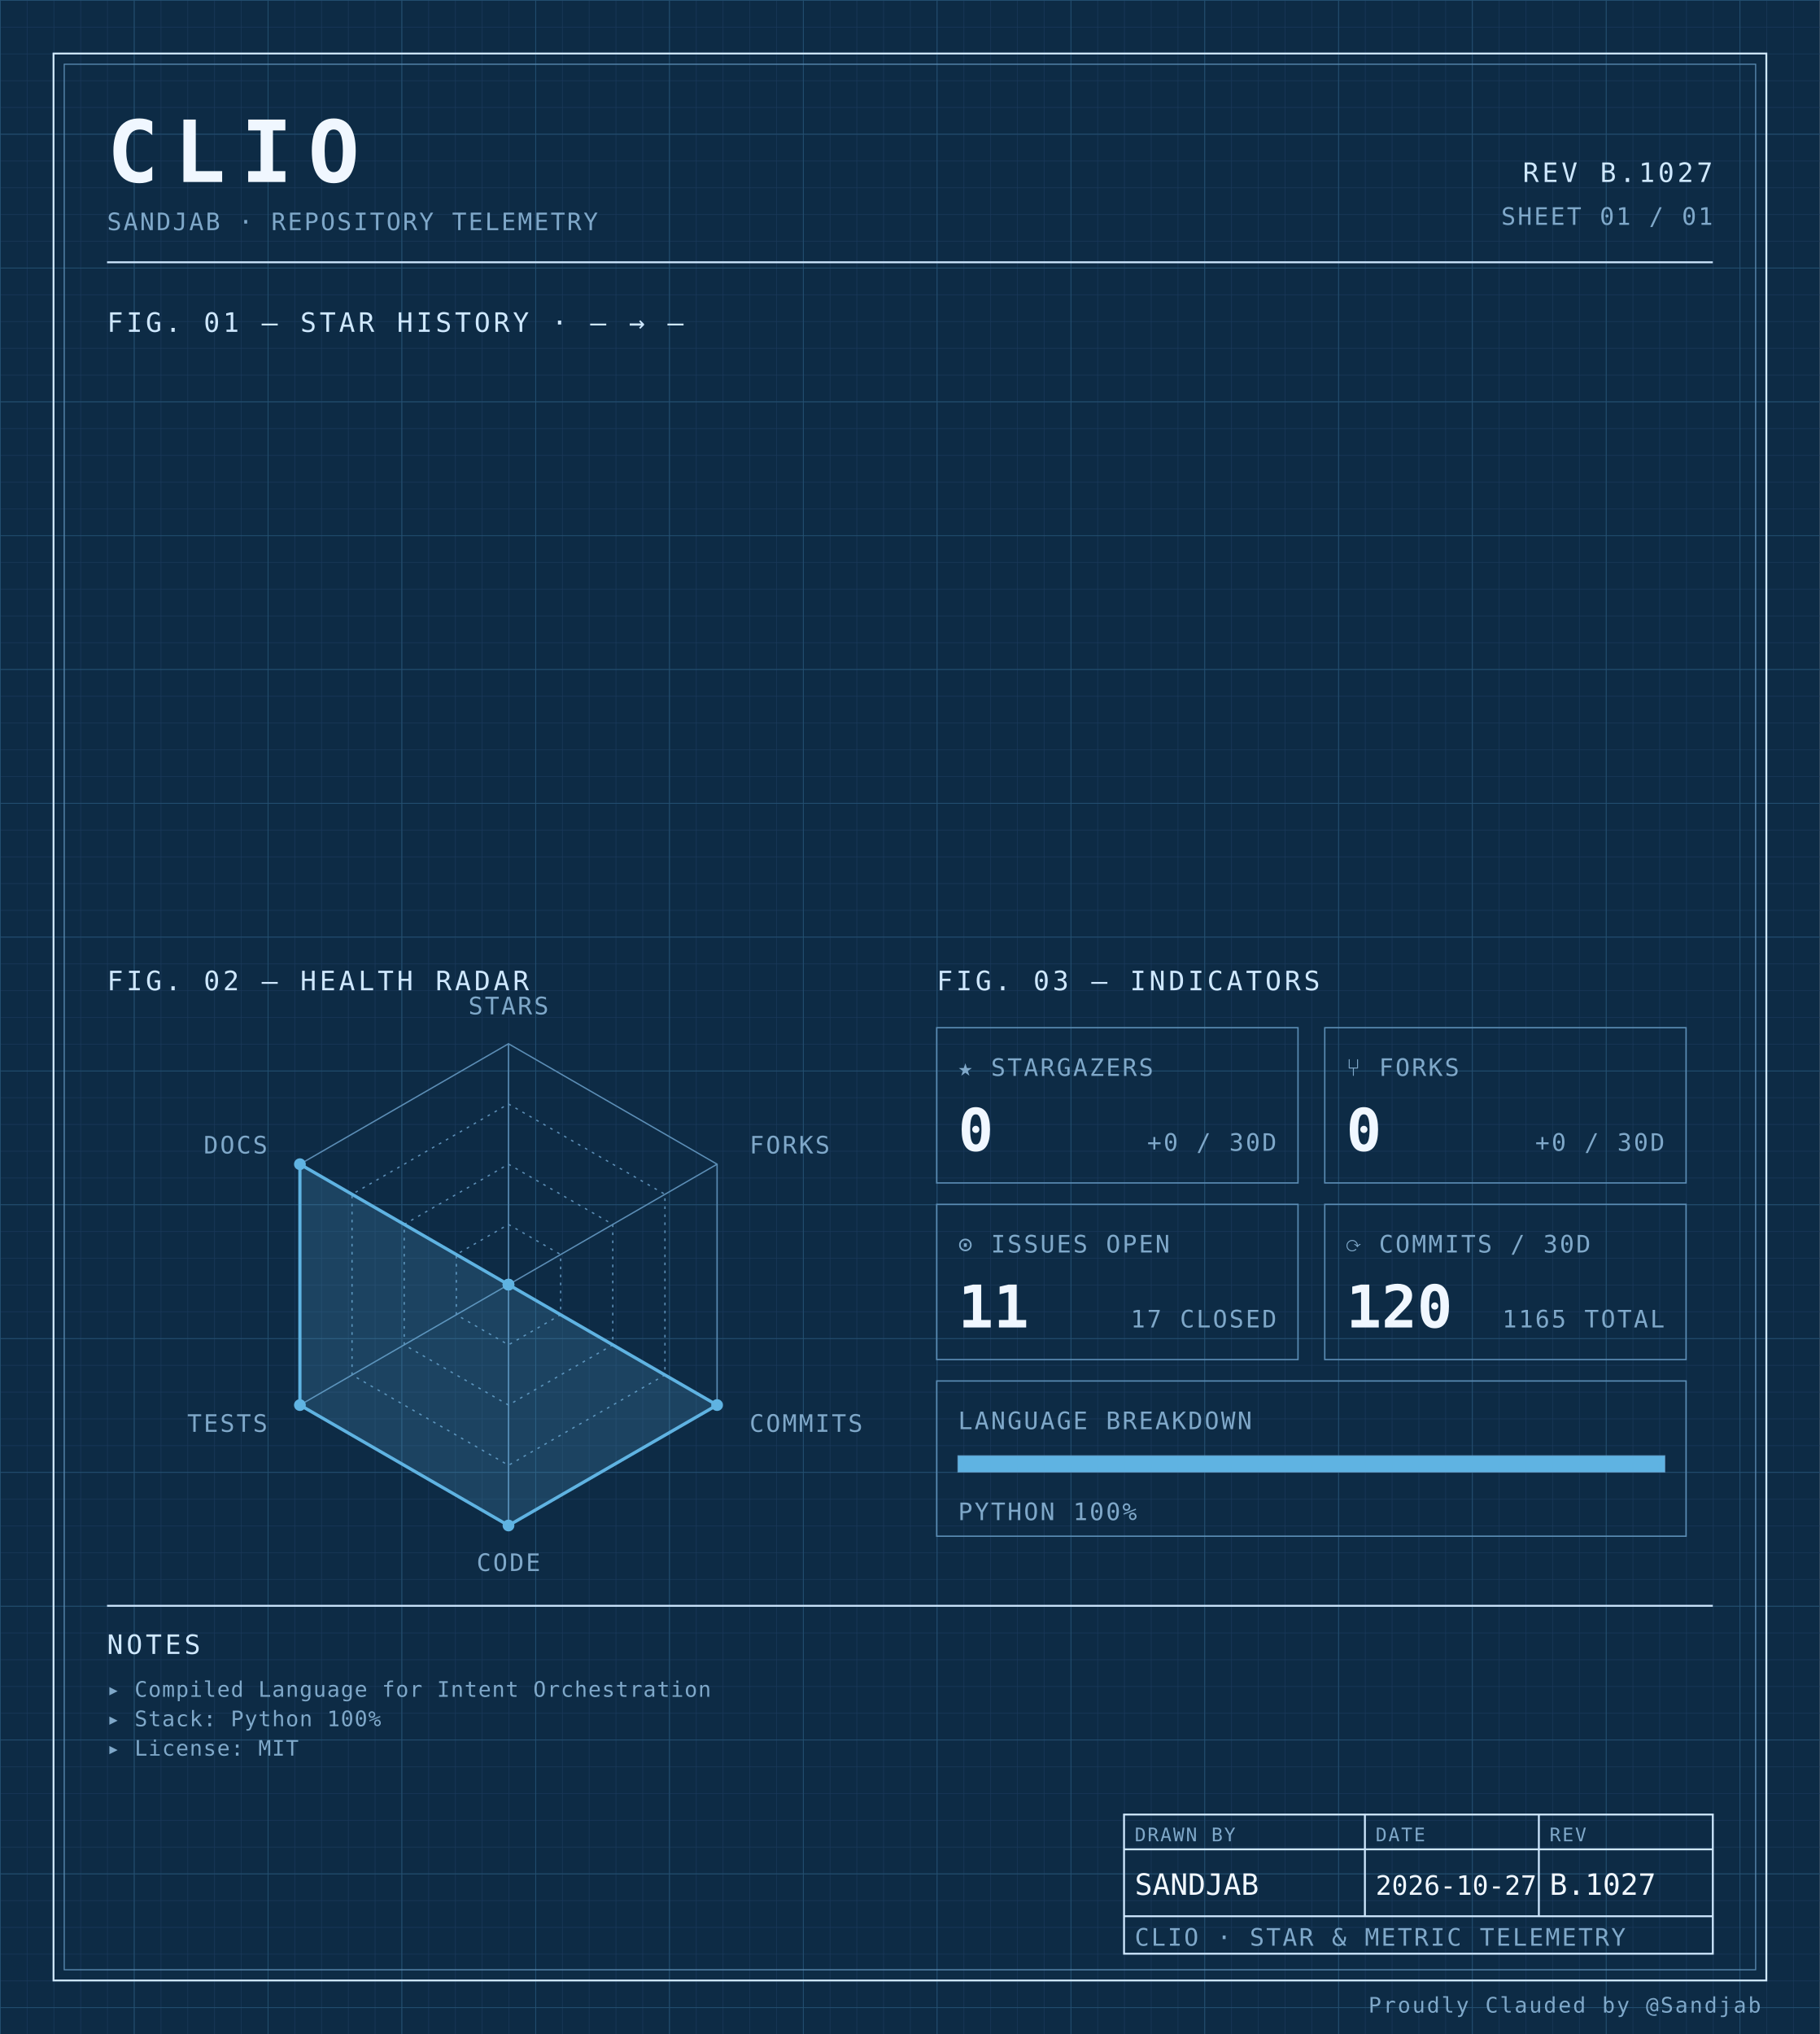
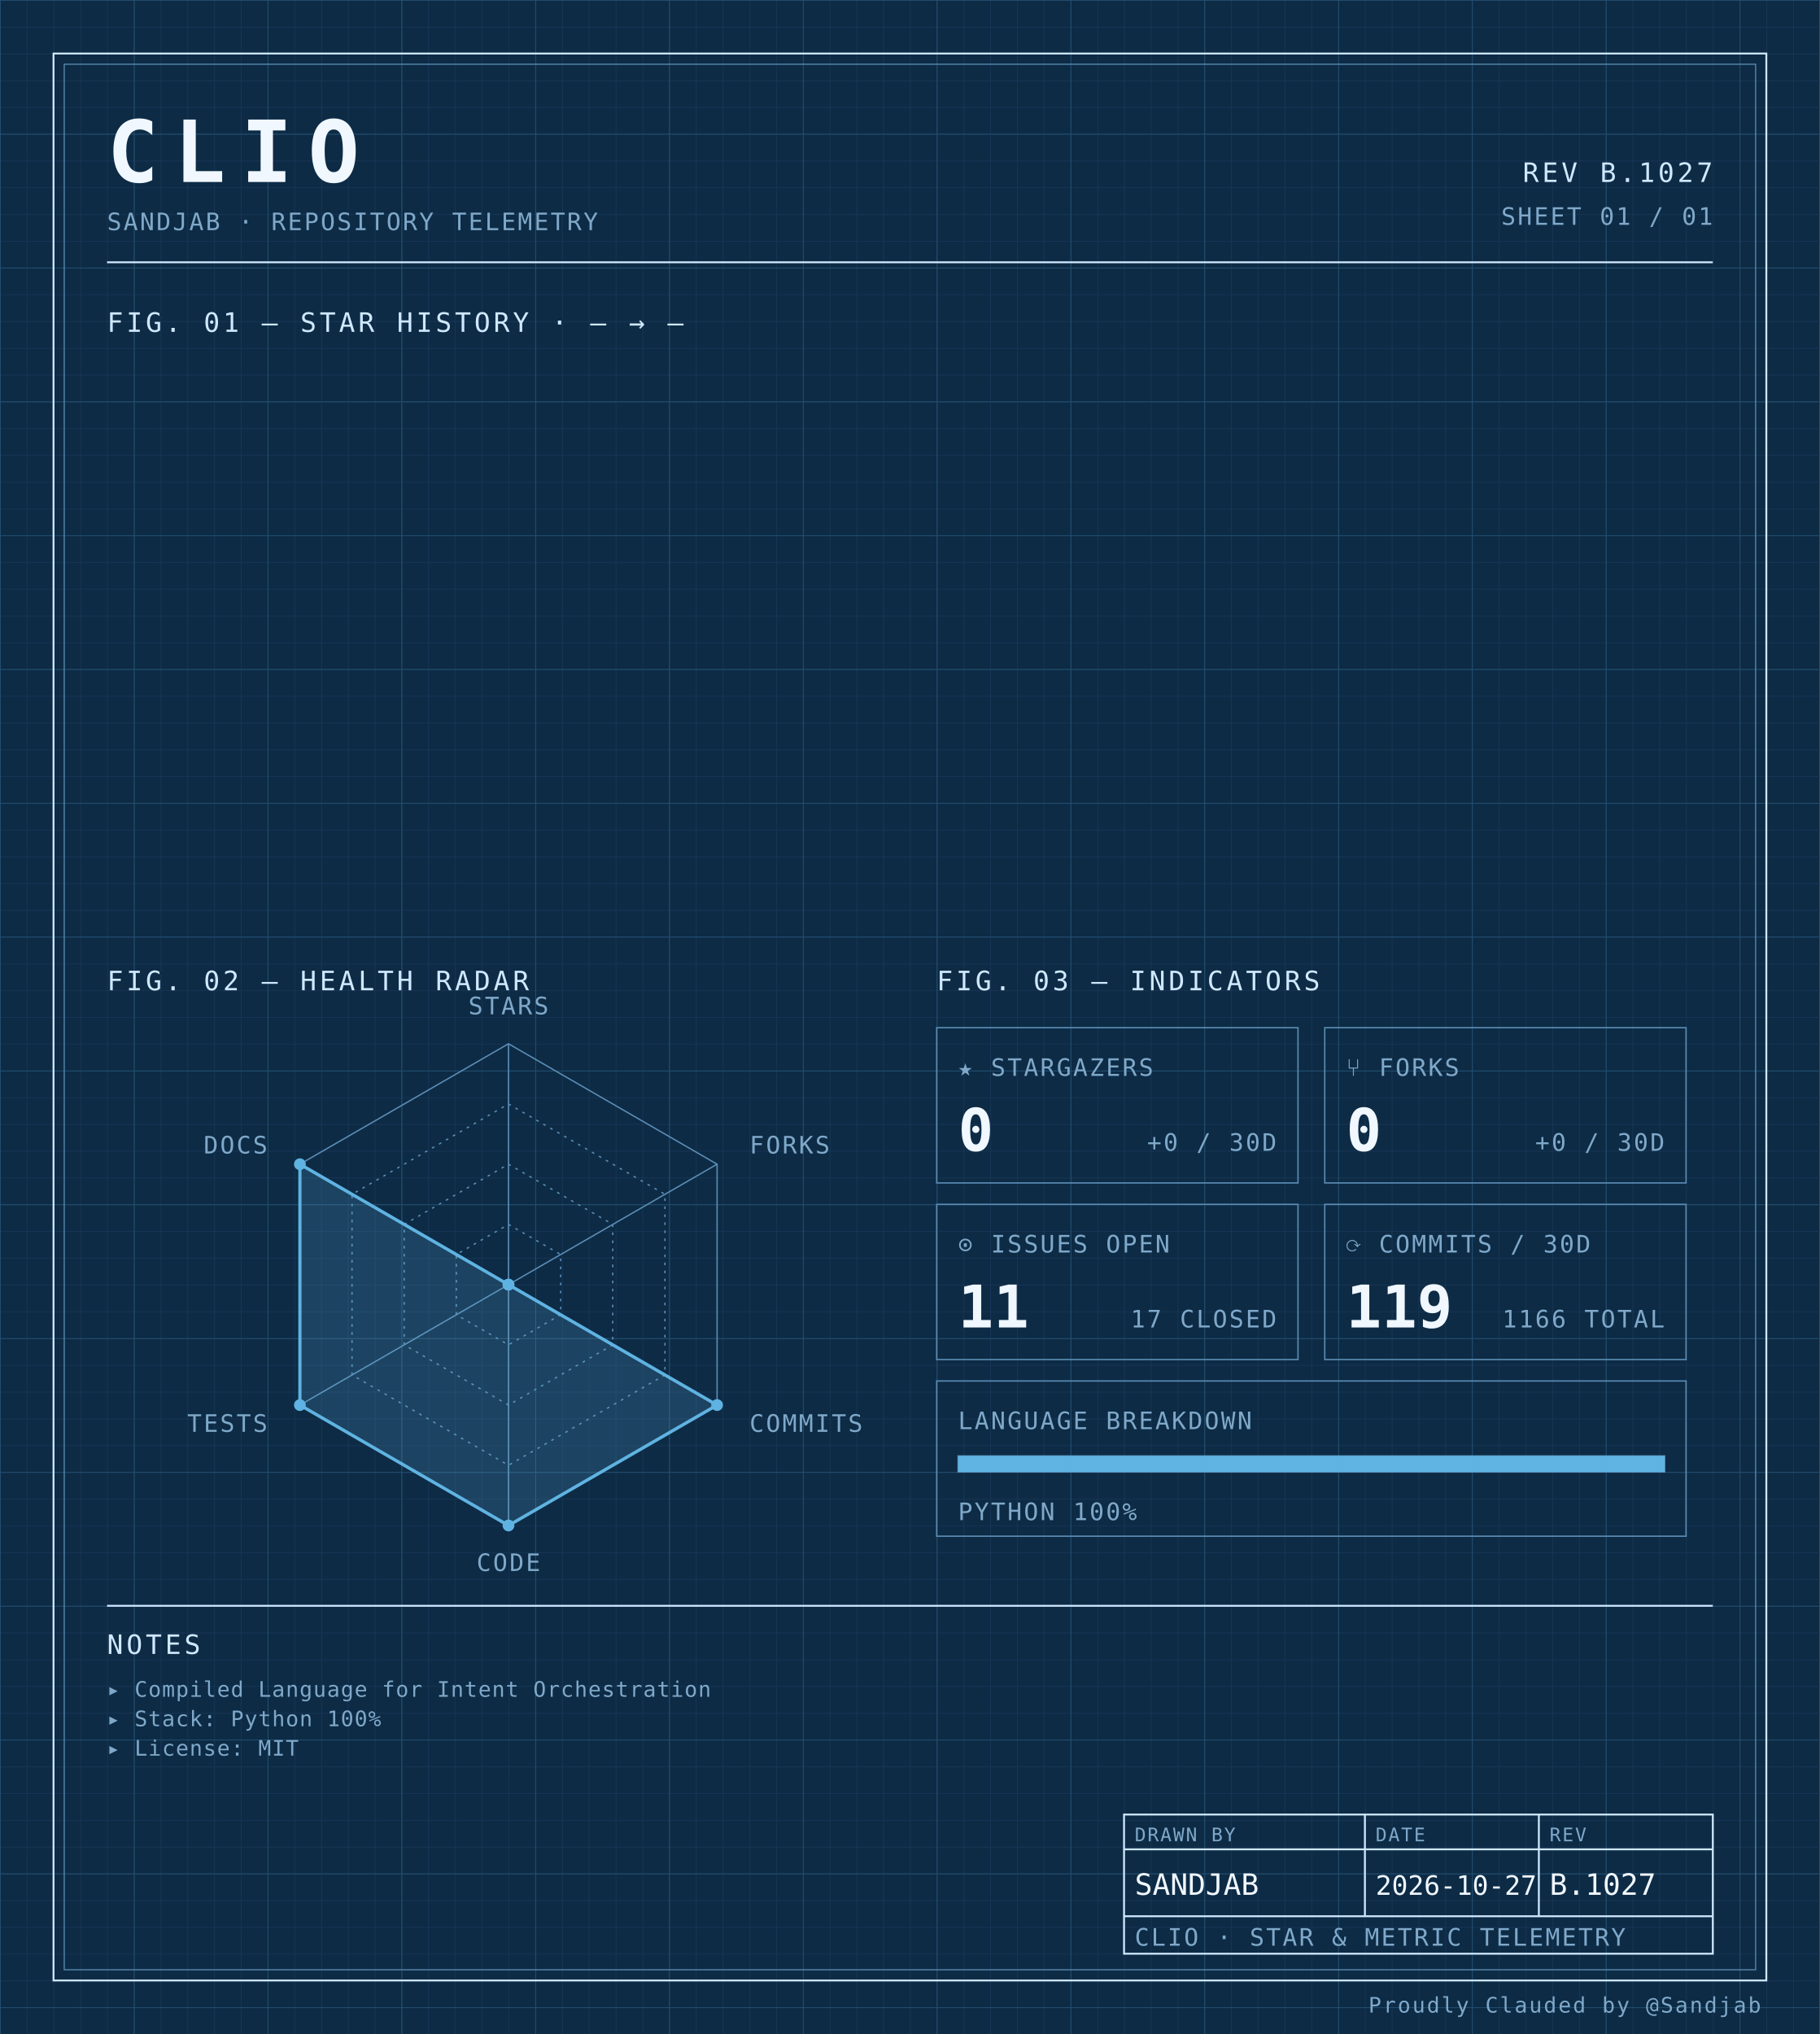
<svg xmlns="http://www.w3.org/2000/svg" width="100%" viewBox="0 0 680 760" role="img">
  <defs>
    <pattern id="grid-fine" width="10" height="10" patternUnits="userSpaceOnUse">
      <path d="M10 0H0V10" fill="none" stroke="#1a3a5c" stroke-width="0.4" />
    </pattern>
    <pattern id="grid-major" width="50" height="50" patternUnits="userSpaceOnUse">
      <path d="M50 0H0V50" fill="none" stroke="#245273" stroke-width="0.5" />
    </pattern>
  </defs>
  <rect x="0" y="0" width="680" height="760" fill="#0d2b45" />
  <rect x="0" y="0" width="680" height="760" fill="url(#grid-fine)" />
  <rect x="0" y="0" width="680" height="760" fill="url(#grid-major)" />
  <rect x="20" y="20" width="640" height="720" fill="none" stroke="#cfe8ff" stroke-width="0.7" />
  <rect x="24" y="24" width="632" height="712" fill="none" stroke="#5b8db5" stroke-width="0.4" />
  <text x="40" y="68" font-family="ui-monospace, 'SF Mono', 'JetBrains Mono', 'Cascadia Code', Consolas, monospace" font-size="32" font-weight="700" fill="#f0f7ff" text-anchor="start" letter-spacing="0.18em">CLIO</text>
  <text x="40" y="86" font-family="ui-monospace, 'SF Mono', 'JetBrains Mono', 'Cascadia Code', Consolas, monospace" font-size="9" font-weight="400" fill="#7fa8c9" text-anchor="start" letter-spacing="0.08em">SANDJAB · REPOSITORY TELEMETRY</text>
  <text x="640" y="68" font-family="ui-monospace, 'SF Mono', 'JetBrains Mono', 'Cascadia Code', Consolas, monospace" font-size="10" font-weight="400" fill="#cfe8ff" text-anchor="end" letter-spacing="0.12em">REV B.1027</text>
  <text x="640" y="84" font-family="ui-monospace, 'SF Mono', 'JetBrains Mono', 'Cascadia Code', Consolas, monospace" font-size="9" font-weight="400" fill="#7fa8c9" text-anchor="end" letter-spacing="0.08em">SHEET 01 / 01</text>
  <line x1="40" y1="98" x2="640" y2="98" stroke="#cfe8ff" stroke-width="0.7" />
  <text x="40" y="124" font-family="ui-monospace, 'SF Mono', 'JetBrains Mono', 'Cascadia Code', Consolas, monospace" font-size="10" font-weight="400" fill="#cfe8ff" text-anchor="start" letter-spacing="0.12em">FIG. 01 — STAR HISTORY · — → —</text>
  <text x="40" y="370" font-family="ui-monospace, 'SF Mono', 'JetBrains Mono', 'Cascadia Code', Consolas, monospace" font-size="10" font-weight="400" fill="#cfe8ff" text-anchor="start" letter-spacing="0.12em">FIG. 02 — HEALTH RADAR</text>
  <g transform="translate(190 480)">
    <polygon points="0.00,-90.00 77.94,-45.00 77.94,45.00 0.00,90.00 -77.94,45.00 -77.94,-45.00" fill="none" stroke="#5b8db5" stroke-width="0.5" />
    <polygon points="0.00,-67.50 58.46,-33.75 58.46,33.75 0.00,67.50 -58.46,33.75 -58.46,-33.75" fill="none" stroke="#5b8db5" stroke-width="0.5" stroke-dasharray="1,2" />
    <polygon points="0.00,-45.00 38.97,-22.50 38.97,22.50 0.00,45.00 -38.97,22.50 -38.97,-22.50" fill="none" stroke="#5b8db5" stroke-width="0.5" stroke-dasharray="1,2" />
    <polygon points="0.00,-22.50 19.49,-11.25 19.49,11.25 0.00,22.50 -19.49,11.25 -19.49,-11.25" fill="none" stroke="#5b8db5" stroke-width="0.5" stroke-dasharray="1,2" />
    <line x1="0" y1="0" x2="0.00" y2="-90.00" stroke="#5b8db5" stroke-width="0.5" />
    <line x1="0" y1="0" x2="77.94" y2="-45.00" stroke="#5b8db5" stroke-width="0.5" />
    <line x1="0" y1="0" x2="77.94" y2="45.00" stroke="#5b8db5" stroke-width="0.5" />
    <line x1="0" y1="0" x2="0.00" y2="90.00" stroke="#5b8db5" stroke-width="0.5" />
    <line x1="0" y1="0" x2="-77.94" y2="45.00" stroke="#5b8db5" stroke-width="0.5" />
    <line x1="0" y1="0" x2="-77.94" y2="-45.00" stroke="#5b8db5" stroke-width="0.5" />
    <polygon points="0.00,0.00 0.00,0.00 77.94,45.00 0.00,90.00 -77.94,45.00 -77.94,-45.00" fill="#5fb3e2" fill-opacity="0.18" stroke="#5fb3e2" stroke-width="1.2" />
    <circle cx="0.00" cy="0.00" r="2.2" fill="#5fb3e2" />
    <circle cx="0.00" cy="0.00" r="2.2" fill="#5fb3e2" />
    <circle cx="77.94" cy="45.00" r="2.2" fill="#5fb3e2" />
    <circle cx="0.00" cy="90.00" r="2.2" fill="#5fb3e2" />
    <circle cx="-77.94" cy="45.00" r="2.2" fill="#5fb3e2" />
    <circle cx="-77.94" cy="-45.00" r="2.2" fill="#5fb3e2" />
    <text x="6.3681633555662356e-15" y="-101" font-family="ui-monospace, 'SF Mono', 'JetBrains Mono', 'Cascadia Code', Consolas, monospace" font-size="9" font-weight="400" fill="#7fa8c9" text-anchor="middle" letter-spacing="0.08em">STARS</text>
    <text x="90.067" y="-49" font-family="ui-monospace, 'SF Mono', 'JetBrains Mono', 'Cascadia Code', Consolas, monospace" font-size="9" font-weight="400" fill="#7fa8c9" text-anchor="start" letter-spacing="0.08em">FORKS</text>
    <text x="90.067" y="55" font-family="ui-monospace, 'SF Mono', 'JetBrains Mono', 'Cascadia Code', Consolas, monospace" font-size="9" font-weight="400" fill="#7fa8c9" text-anchor="start" letter-spacing="0.08em">COMMITS</text>
    <text x="6.3681633555662356e-15" y="107" font-family="ui-monospace, 'SF Mono', 'JetBrains Mono', 'Cascadia Code', Consolas, monospace" font-size="9" font-weight="400" fill="#7fa8c9" text-anchor="middle" letter-spacing="0.08em">CODE</text>
    <text x="-90.067" y="55" font-family="ui-monospace, 'SF Mono', 'JetBrains Mono', 'Cascadia Code', Consolas, monospace" font-size="9" font-weight="400" fill="#7fa8c9" text-anchor="end" letter-spacing="0.08em">TESTS</text>
    <text x="-90.067" y="-49" font-family="ui-monospace, 'SF Mono', 'JetBrains Mono', 'Cascadia Code', Consolas, monospace" font-size="9" font-weight="400" fill="#7fa8c9" text-anchor="end" letter-spacing="0.08em">DOCS</text>
  </g>
  <text x="350" y="370" font-family="ui-monospace, 'SF Mono', 'JetBrains Mono', 'Cascadia Code', Consolas, monospace" font-size="10" font-weight="400" fill="#cfe8ff" text-anchor="start" letter-spacing="0.12em">FIG. 03 — INDICATORS</text>
  <rect x="350" y="384" width="135" height="58" fill="none" stroke="#5b8db5" stroke-width="0.5" />
  <text x="358" y="402" font-family="ui-monospace, 'SF Mono', 'JetBrains Mono', 'Cascadia Code', Consolas, monospace" font-size="9" font-weight="400" fill="#7fa8c9" text-anchor="start" letter-spacing="0.08em">★ STARGAZERS</text>
  <text x="358" y="430" font-family="ui-monospace, 'SF Mono', 'JetBrains Mono', 'Cascadia Code', Consolas, monospace" font-size="22" font-weight="700" fill="#f0f7ff" text-anchor="start" letter-spacing="normal">0</text>
  <text x="477" y="430" font-family="ui-monospace, 'SF Mono', 'JetBrains Mono', 'Cascadia Code', Consolas, monospace" font-size="9" font-weight="400" fill="#7fa8c9" text-anchor="end" letter-spacing="0.08em">+0 / 30D</text>
  <rect x="495" y="384" width="135" height="58" fill="none" stroke="#5b8db5" stroke-width="0.5" />
  <text x="503" y="402" font-family="ui-monospace, 'SF Mono', 'JetBrains Mono', 'Cascadia Code', Consolas, monospace" font-size="9" font-weight="400" fill="#7fa8c9" text-anchor="start" letter-spacing="0.08em">⑂ FORKS</text>
  <text x="503" y="430" font-family="ui-monospace, 'SF Mono', 'JetBrains Mono', 'Cascadia Code', Consolas, monospace" font-size="22" font-weight="700" fill="#f0f7ff" text-anchor="start" letter-spacing="normal">0</text>
  <text x="622" y="430" font-family="ui-monospace, 'SF Mono', 'JetBrains Mono', 'Cascadia Code', Consolas, monospace" font-size="9" font-weight="400" fill="#7fa8c9" text-anchor="end" letter-spacing="0.08em">+0 / 30D</text>
  <rect x="350" y="450" width="135" height="58" fill="none" stroke="#5b8db5" stroke-width="0.5" />
  <text x="358" y="468" font-family="ui-monospace, 'SF Mono', 'JetBrains Mono', 'Cascadia Code', Consolas, monospace" font-size="9" font-weight="400" fill="#7fa8c9" text-anchor="start" letter-spacing="0.08em">⊙ ISSUES OPEN</text>
  <text x="358" y="496" font-family="ui-monospace, 'SF Mono', 'JetBrains Mono', 'Cascadia Code', Consolas, monospace" font-size="22" font-weight="700" fill="#f0f7ff" text-anchor="start" letter-spacing="normal">11</text>
  <text x="477" y="496" font-family="ui-monospace, 'SF Mono', 'JetBrains Mono', 'Cascadia Code', Consolas, monospace" font-size="9" font-weight="400" fill="#7fa8c9" text-anchor="end" letter-spacing="0.08em">17 CLOSED</text>
  <rect x="495" y="450" width="135" height="58" fill="none" stroke="#5b8db5" stroke-width="0.5" />
  <text x="503" y="468" font-family="ui-monospace, 'SF Mono', 'JetBrains Mono', 'Cascadia Code', Consolas, monospace" font-size="9" font-weight="400" fill="#7fa8c9" text-anchor="start" letter-spacing="0.08em">⟳ COMMITS / 30D</text>
-   <text x="503" y="496" font-family="ui-monospace, 'SF Mono', 'JetBrains Mono', 'Cascadia Code', Consolas, monospace" font-size="22" font-weight="700" fill="#f0f7ff" text-anchor="start" letter-spacing="normal">120</text>
-   <text x="622" y="496" font-family="ui-monospace, 'SF Mono', 'JetBrains Mono', 'Cascadia Code', Consolas, monospace" font-size="9" font-weight="400" fill="#7fa8c9" text-anchor="end" letter-spacing="0.08em">1165 TOTAL</text>
+   <text x="503" y="496" font-family="ui-monospace, 'SF Mono', 'JetBrains Mono', 'Cascadia Code', Consolas, monospace" font-size="22" font-weight="700" fill="#f0f7ff" text-anchor="start" letter-spacing="normal">119</text>
+   <text x="622" y="496" font-family="ui-monospace, 'SF Mono', 'JetBrains Mono', 'Cascadia Code', Consolas, monospace" font-size="9" font-weight="400" fill="#7fa8c9" text-anchor="end" letter-spacing="0.08em">1166 TOTAL</text>
  <rect x="350" y="516" width="280" height="58" fill="none" stroke="#5b8db5" stroke-width="0.5" />
  <text x="358" y="534" font-family="ui-monospace, 'SF Mono', 'JetBrains Mono', 'Cascadia Code', Consolas, monospace" font-size="9" font-weight="400" fill="#7fa8c9" text-anchor="start" letter-spacing="0.08em">LANGUAGE BREAKDOWN</text>
  <rect x="358" y="544" width="264" height="6" fill="none" stroke="#5b8db5" stroke-width="0.5" />
  <rect x="358" y="544" width="264.00" height="6" fill="#5fb3e2" />
  <text x="358" y="568" font-family="ui-monospace, 'SF Mono', 'JetBrains Mono', 'Cascadia Code', Consolas, monospace" font-size="9" font-weight="400" fill="#7fa8c9" text-anchor="start" letter-spacing="0.08em">PYTHON 100%</text>
  <line x1="40" y1="600" x2="640" y2="600" stroke="#cfe8ff" stroke-width="0.7" />
  <text x="40" y="618" font-family="ui-monospace, 'SF Mono', 'JetBrains Mono', 'Cascadia Code', Consolas, monospace" font-size="10" font-weight="400" fill="#cfe8ff" text-anchor="start" letter-spacing="0.12em">NOTES</text>
  <text x="40" y="634" font-family="ui-monospace, 'SF Mono', 'JetBrains Mono', 'Cascadia Code', Consolas, monospace" font-size="8" font-weight="400" fill="#7fa8c9" text-anchor="start" letter-spacing="0.04em">▸ Compiled Language for Intent Orchestration</text>
  <text x="40" y="645" font-family="ui-monospace, 'SF Mono', 'JetBrains Mono', 'Cascadia Code', Consolas, monospace" font-size="8" font-weight="400" fill="#7fa8c9" text-anchor="start" letter-spacing="0.04em">▸ Stack: Python 100%</text>
  <text x="40" y="656" font-family="ui-monospace, 'SF Mono', 'JetBrains Mono', 'Cascadia Code', Consolas, monospace" font-size="8" font-weight="400" fill="#7fa8c9" text-anchor="start" letter-spacing="0.04em">▸ License: MIT</text>
  <rect x="420" y="678" width="220" height="52" fill="none" stroke="#cfe8ff" stroke-width="0.7" />
  <line x1="420" y1="691" x2="640" y2="691" stroke="#cfe8ff" stroke-width="0.7" />
  <line x1="420" y1="716" x2="640" y2="716" stroke="#cfe8ff" stroke-width="0.7" />
  <line x1="510" y1="678" x2="510" y2="716" stroke="#cfe8ff" stroke-width="0.7" />
  <line x1="575" y1="678" x2="575" y2="716" stroke="#cfe8ff" stroke-width="0.7" />
  <text x="424" y="688" font-family="ui-monospace, 'SF Mono', 'JetBrains Mono', 'Cascadia Code', Consolas, monospace" font-size="7" font-weight="400" fill="#7fa8c9" text-anchor="start" letter-spacing="0.08em">DRAWN BY</text>
  <text x="514" y="688" font-family="ui-monospace, 'SF Mono', 'JetBrains Mono', 'Cascadia Code', Consolas, monospace" font-size="7" font-weight="400" fill="#7fa8c9" text-anchor="start" letter-spacing="0.08em">DATE</text>
  <text x="579" y="688" font-family="ui-monospace, 'SF Mono', 'JetBrains Mono', 'Cascadia Code', Consolas, monospace" font-size="7" font-weight="400" fill="#7fa8c9" text-anchor="start" letter-spacing="0.08em">REV</text>
  <text x="424" y="708" font-family="ui-monospace, 'SF Mono', 'JetBrains Mono', 'Cascadia Code', Consolas, monospace" font-size="11" font-weight="400" fill="#f0f7ff" text-anchor="start" letter-spacing="normal">SANDJAB</text>
  <text x="514" y="708" font-family="ui-monospace, 'SF Mono', 'JetBrains Mono', 'Cascadia Code', Consolas, monospace" font-size="10" font-weight="400" fill="#f0f7ff" text-anchor="start" letter-spacing="normal">2026-10-27</text>
  <text x="579" y="708" font-family="ui-monospace, 'SF Mono', 'JetBrains Mono', 'Cascadia Code', Consolas, monospace" font-size="11" font-weight="400" fill="#f0f7ff" text-anchor="start" letter-spacing="normal">B.1027</text>
  <text x="424" y="727" font-family="ui-monospace, 'SF Mono', 'JetBrains Mono', 'Cascadia Code', Consolas, monospace" font-size="9" font-weight="400" fill="#7fa8c9" text-anchor="start" letter-spacing="0.08em">CLIO · STAR &amp; METRIC TELEMETRY</text>
  <text x="658" y="752" font-family="ui-monospace, 'SF Mono', 'JetBrains Mono', 'Cascadia Code', Consolas, monospace" font-size="8" font-weight="400" fill="#7fa8c9" text-anchor="end" letter-spacing="0.08em">Proudly Clauded by @Sandjab</text>
</svg>
